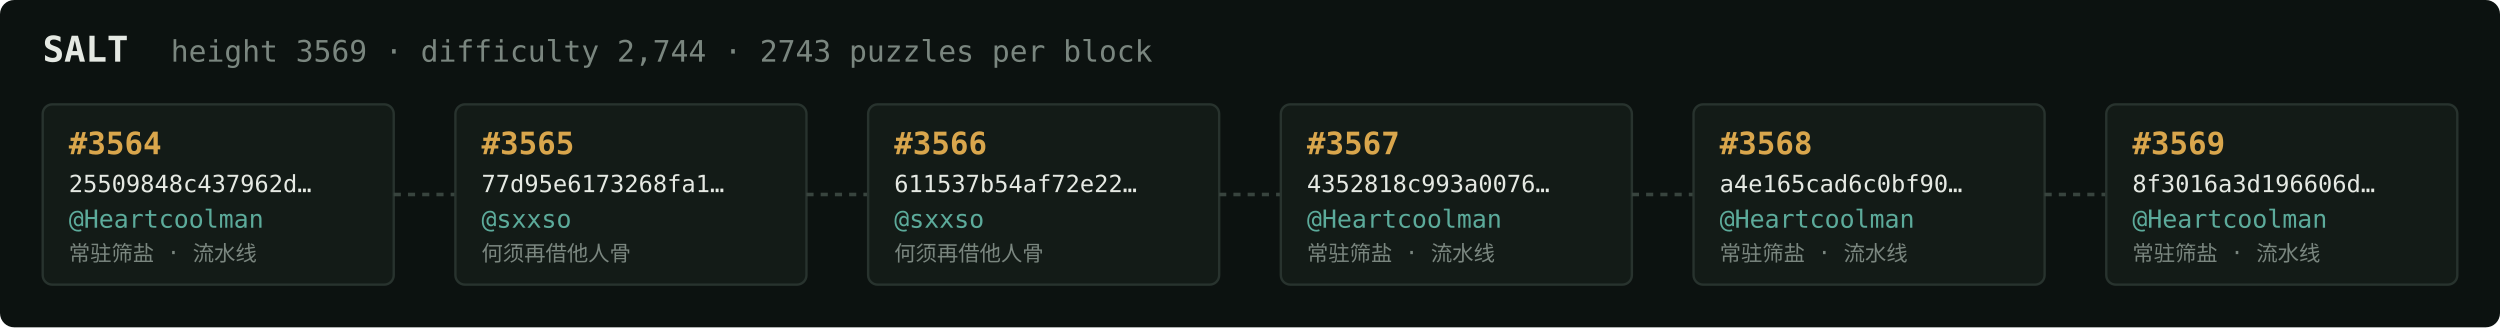
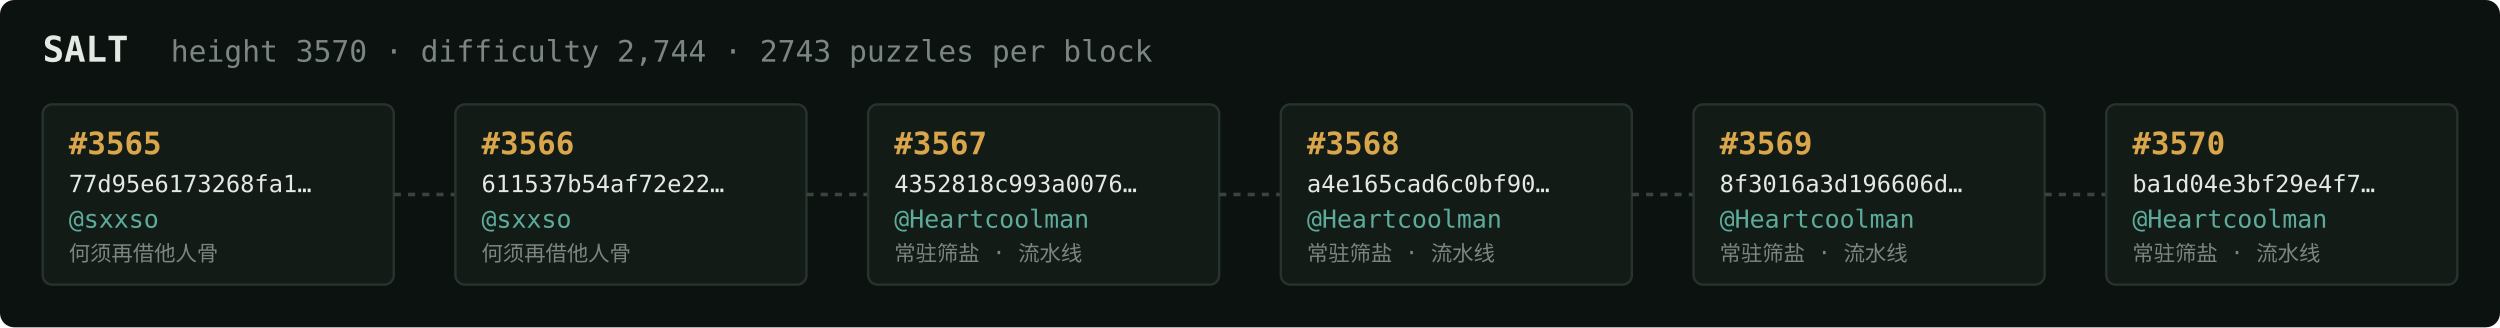
<svg xmlns="http://www.w3.org/2000/svg" width="1054" height="138" viewBox="0 0 1054 138" font-family="ui-monospace,SFMono-Regular,Menlo,monospace">
  <rect fill="#0c1210" width="1054" height="138" rx="6" />
  <text x="18" y="26" fill="#e5e9e3" font-size="15" font-weight="700">SALT</text>
-   <text x="72" y="26" fill="#7a867f" font-size="12.5">height 3569 · difficulty 2,744 · 2743 puzzles per block</text>
+   <text x="72" y="26" fill="#7a867f" font-size="12.5">height 3570 · difficulty 2,744 · 2743 puzzles per block</text>
  <rect x="18" y="44" width="148" height="76" rx="4" fill="#131b17" stroke="#28332e" stroke-width="1" />
-   <text x="29" y="65" fill="#d9a64c" font-size="13" font-weight="700">#3564</text>
-   <text x="29" y="81" fill="#e5e9e3" font-size="10">25509848c437962d…</text>
-   <text x="29" y="96" fill="#5cab9b" font-size="10.5">@Heartcoolman</text>
-   <text x="29" y="110" fill="#7a867f" font-size="9">常驻筛盐 · 流水线</text>
+   <text x="29" y="65" fill="#d9a64c" font-size="13" font-weight="700">#3565</text>
+   <text x="29" y="81" fill="#e5e9e3" font-size="10">77d95e6173268fa1…</text>
+   <text x="29" y="96" fill="#5cab9b" font-size="10.5">@sxxso</text>
+   <text x="29" y="110" fill="#7a867f" font-size="9">何须再借他人骨</text>
  <line x1="166" y1="82.0" x2="192" y2="82.0" stroke="#38443e" stroke-width="1.5" stroke-dasharray="3 3" />
  <rect x="192" y="44" width="148" height="76" rx="4" fill="#131b17" stroke="#28332e" stroke-width="1" />
-   <text x="203" y="65" fill="#d9a64c" font-size="13" font-weight="700">#3565</text>
-   <text x="203" y="81" fill="#e5e9e3" font-size="10">77d95e6173268fa1…</text>
+   <text x="203" y="65" fill="#d9a64c" font-size="13" font-weight="700">#3566</text>
+   <text x="203" y="81" fill="#e5e9e3" font-size="10">611537b54af72e22…</text>
  <text x="203" y="96" fill="#5cab9b" font-size="10.5">@sxxso</text>
  <text x="203" y="110" fill="#7a867f" font-size="9">何须再借他人骨</text>
  <line x1="340" y1="82.0" x2="366" y2="82.0" stroke="#38443e" stroke-width="1.5" stroke-dasharray="3 3" />
  <rect x="366" y="44" width="148" height="76" rx="4" fill="#131b17" stroke="#28332e" stroke-width="1" />
-   <text x="377" y="65" fill="#d9a64c" font-size="13" font-weight="700">#3566</text>
-   <text x="377" y="81" fill="#e5e9e3" font-size="10">611537b54af72e22…</text>
-   <text x="377" y="96" fill="#5cab9b" font-size="10.5">@sxxso</text>
-   <text x="377" y="110" fill="#7a867f" font-size="9">何须再借他人骨</text>
+   <text x="377" y="65" fill="#d9a64c" font-size="13" font-weight="700">#3567</text>
+   <text x="377" y="81" fill="#e5e9e3" font-size="10">4352818c993a0076…</text>
+   <text x="377" y="96" fill="#5cab9b" font-size="10.5">@Heartcoolman</text>
+   <text x="377" y="110" fill="#7a867f" font-size="9">常驻筛盐 · 流水线</text>
  <line x1="514" y1="82.0" x2="540" y2="82.0" stroke="#38443e" stroke-width="1.5" stroke-dasharray="3 3" />
  <rect x="540" y="44" width="148" height="76" rx="4" fill="#131b17" stroke="#28332e" stroke-width="1" />
-   <text x="551" y="65" fill="#d9a64c" font-size="13" font-weight="700">#3567</text>
-   <text x="551" y="81" fill="#e5e9e3" font-size="10">4352818c993a0076…</text>
+   <text x="551" y="65" fill="#d9a64c" font-size="13" font-weight="700">#3568</text>
+   <text x="551" y="81" fill="#e5e9e3" font-size="10">a4e165cad6c0bf90…</text>
  <text x="551" y="96" fill="#5cab9b" font-size="10.5">@Heartcoolman</text>
  <text x="551" y="110" fill="#7a867f" font-size="9">常驻筛盐 · 流水线</text>
  <line x1="688" y1="82.0" x2="714" y2="82.0" stroke="#38443e" stroke-width="1.5" stroke-dasharray="3 3" />
  <rect x="714" y="44" width="148" height="76" rx="4" fill="#131b17" stroke="#28332e" stroke-width="1" />
-   <text x="725" y="65" fill="#d9a64c" font-size="13" font-weight="700">#3568</text>
-   <text x="725" y="81" fill="#e5e9e3" font-size="10">a4e165cad6c0bf90…</text>
+   <text x="725" y="65" fill="#d9a64c" font-size="13" font-weight="700">#3569</text>
+   <text x="725" y="81" fill="#e5e9e3" font-size="10">8f3016a3d196606d…</text>
  <text x="725" y="96" fill="#5cab9b" font-size="10.5">@Heartcoolman</text>
  <text x="725" y="110" fill="#7a867f" font-size="9">常驻筛盐 · 流水线</text>
  <line x1="862" y1="82.0" x2="888" y2="82.0" stroke="#38443e" stroke-width="1.5" stroke-dasharray="3 3" />
  <rect x="888" y="44" width="148" height="76" rx="4" fill="#131b17" stroke="#28332e" stroke-width="1" />
-   <text x="899" y="65" fill="#d9a64c" font-size="13" font-weight="700">#3569</text>
-   <text x="899" y="81" fill="#e5e9e3" font-size="10">8f3016a3d196606d…</text>
+   <text x="899" y="65" fill="#d9a64c" font-size="13" font-weight="700">#3570</text>
+   <text x="899" y="81" fill="#e5e9e3" font-size="10">ba1d04e3bf29e4f7…</text>
  <text x="899" y="96" fill="#5cab9b" font-size="10.5">@Heartcoolman</text>
  <text x="899" y="110" fill="#7a867f" font-size="9">常驻筛盐 · 流水线</text>
</svg>
